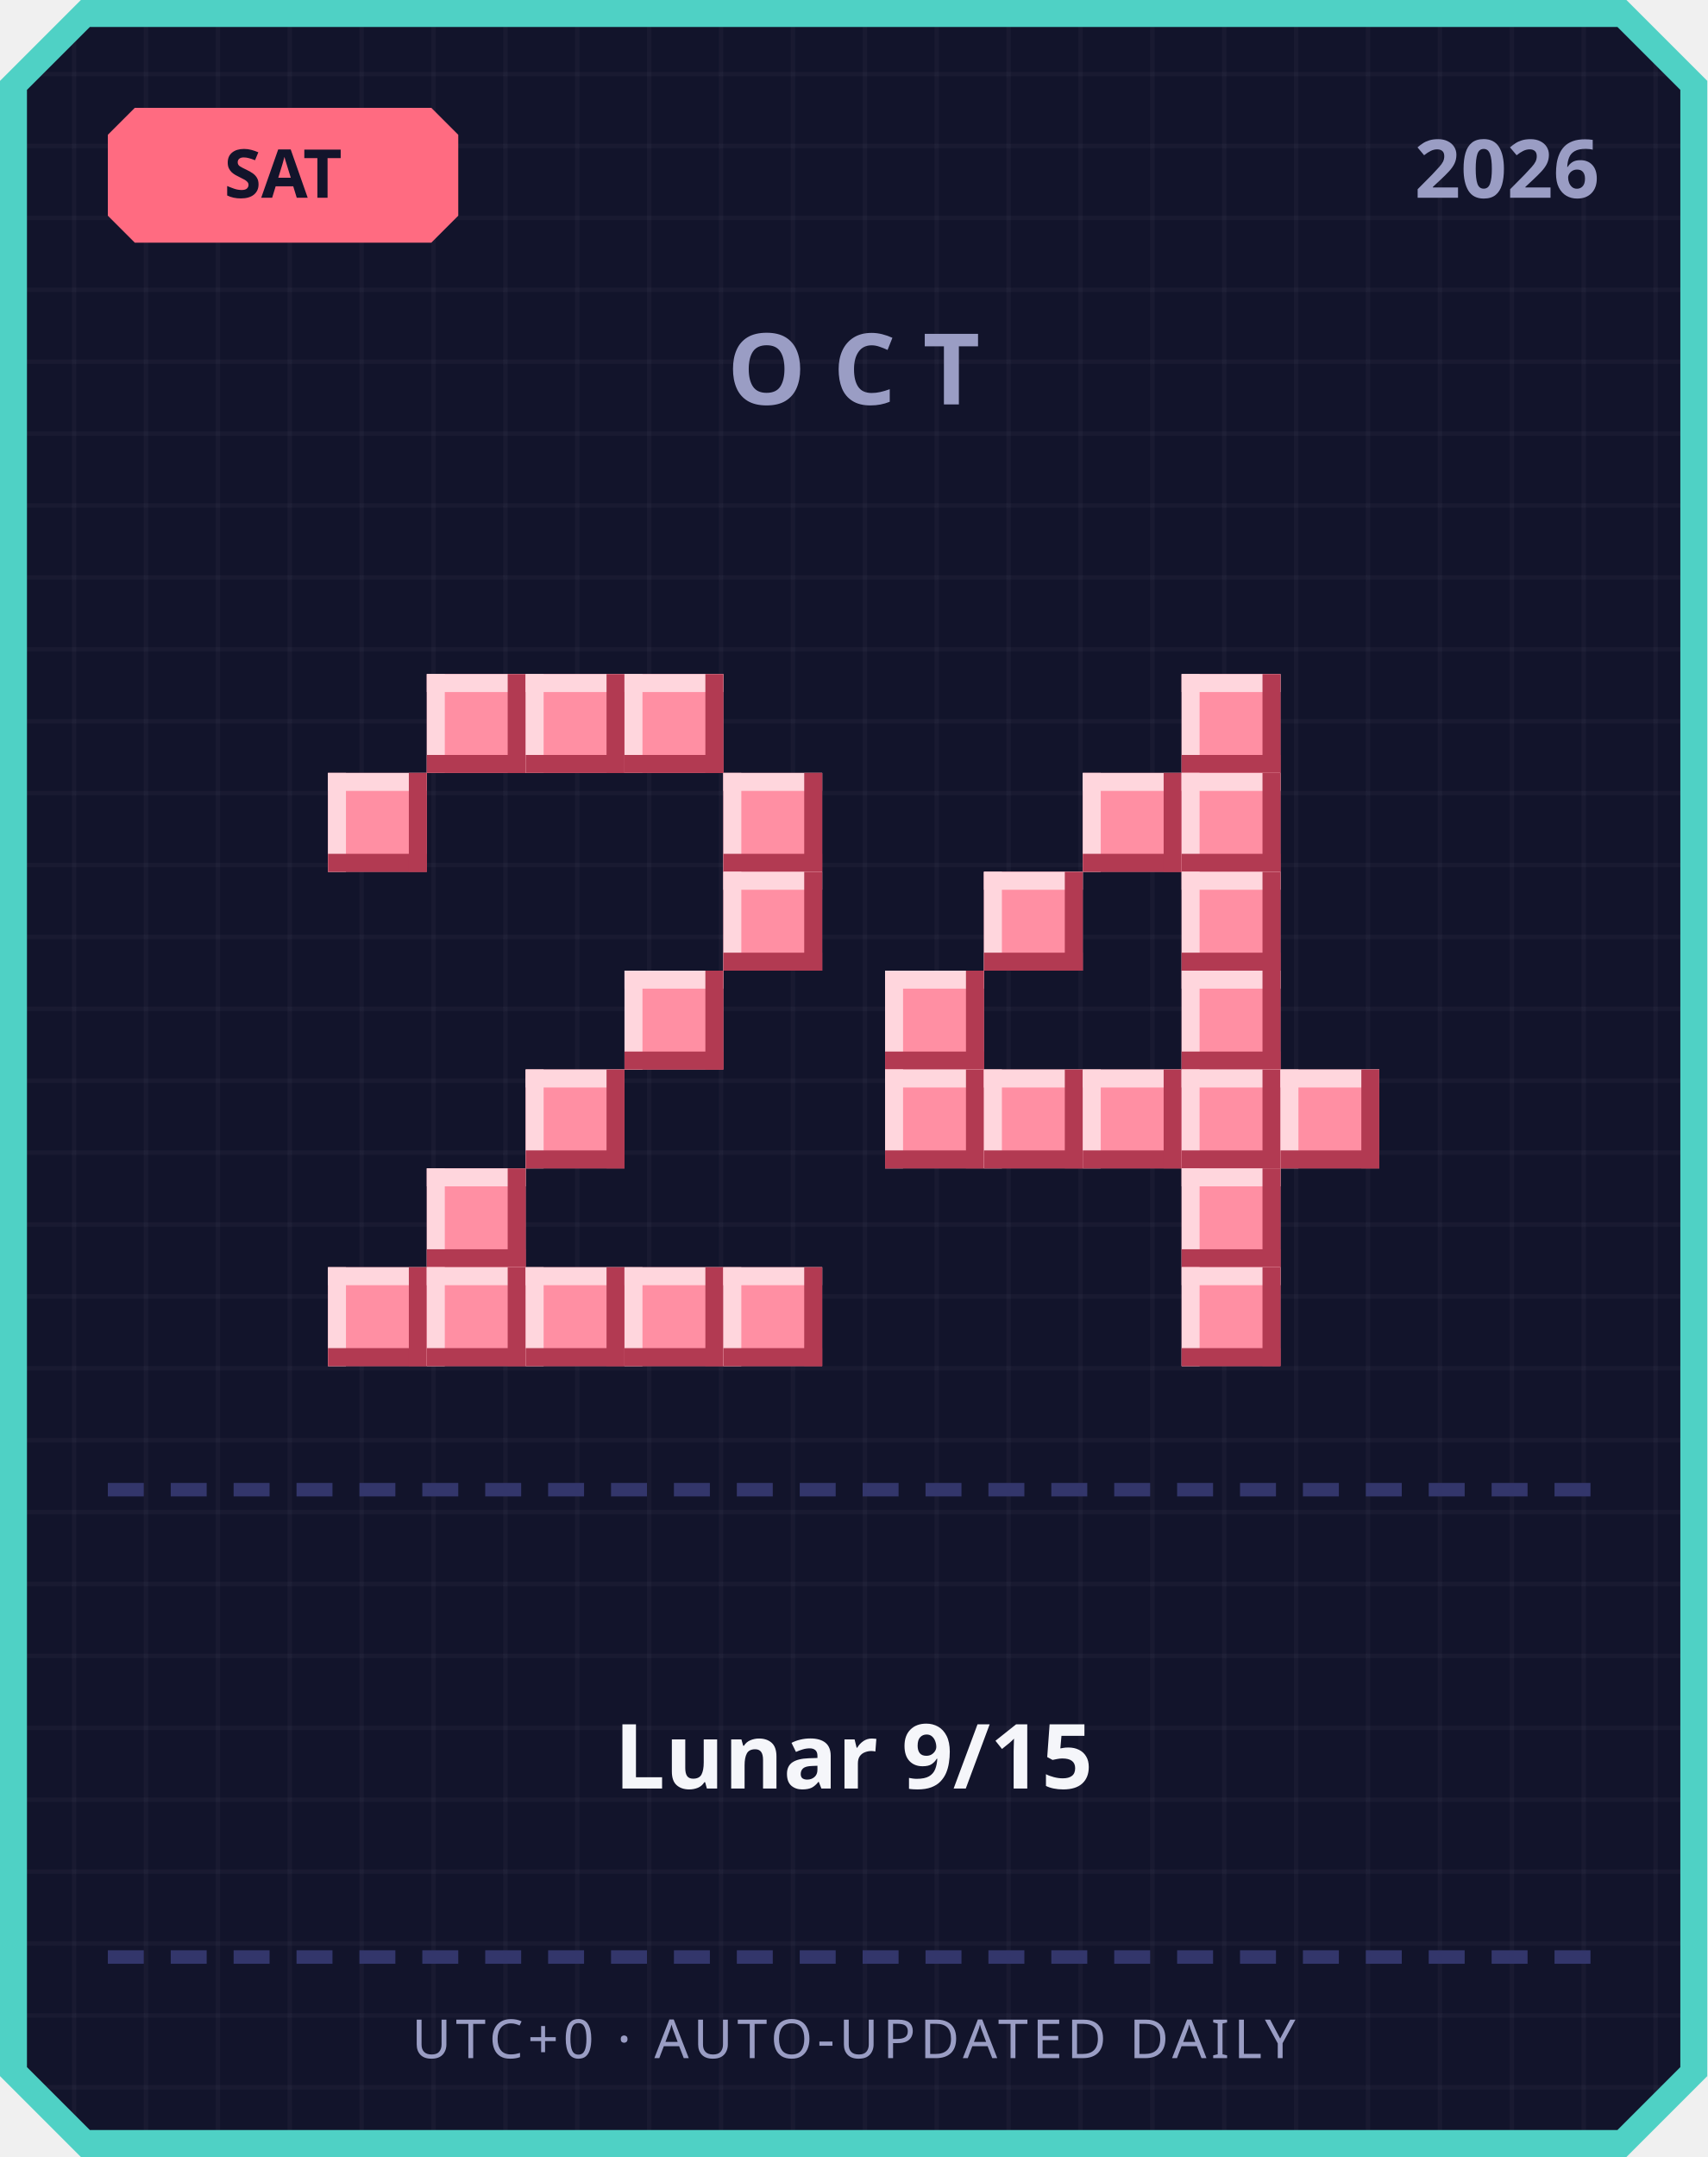
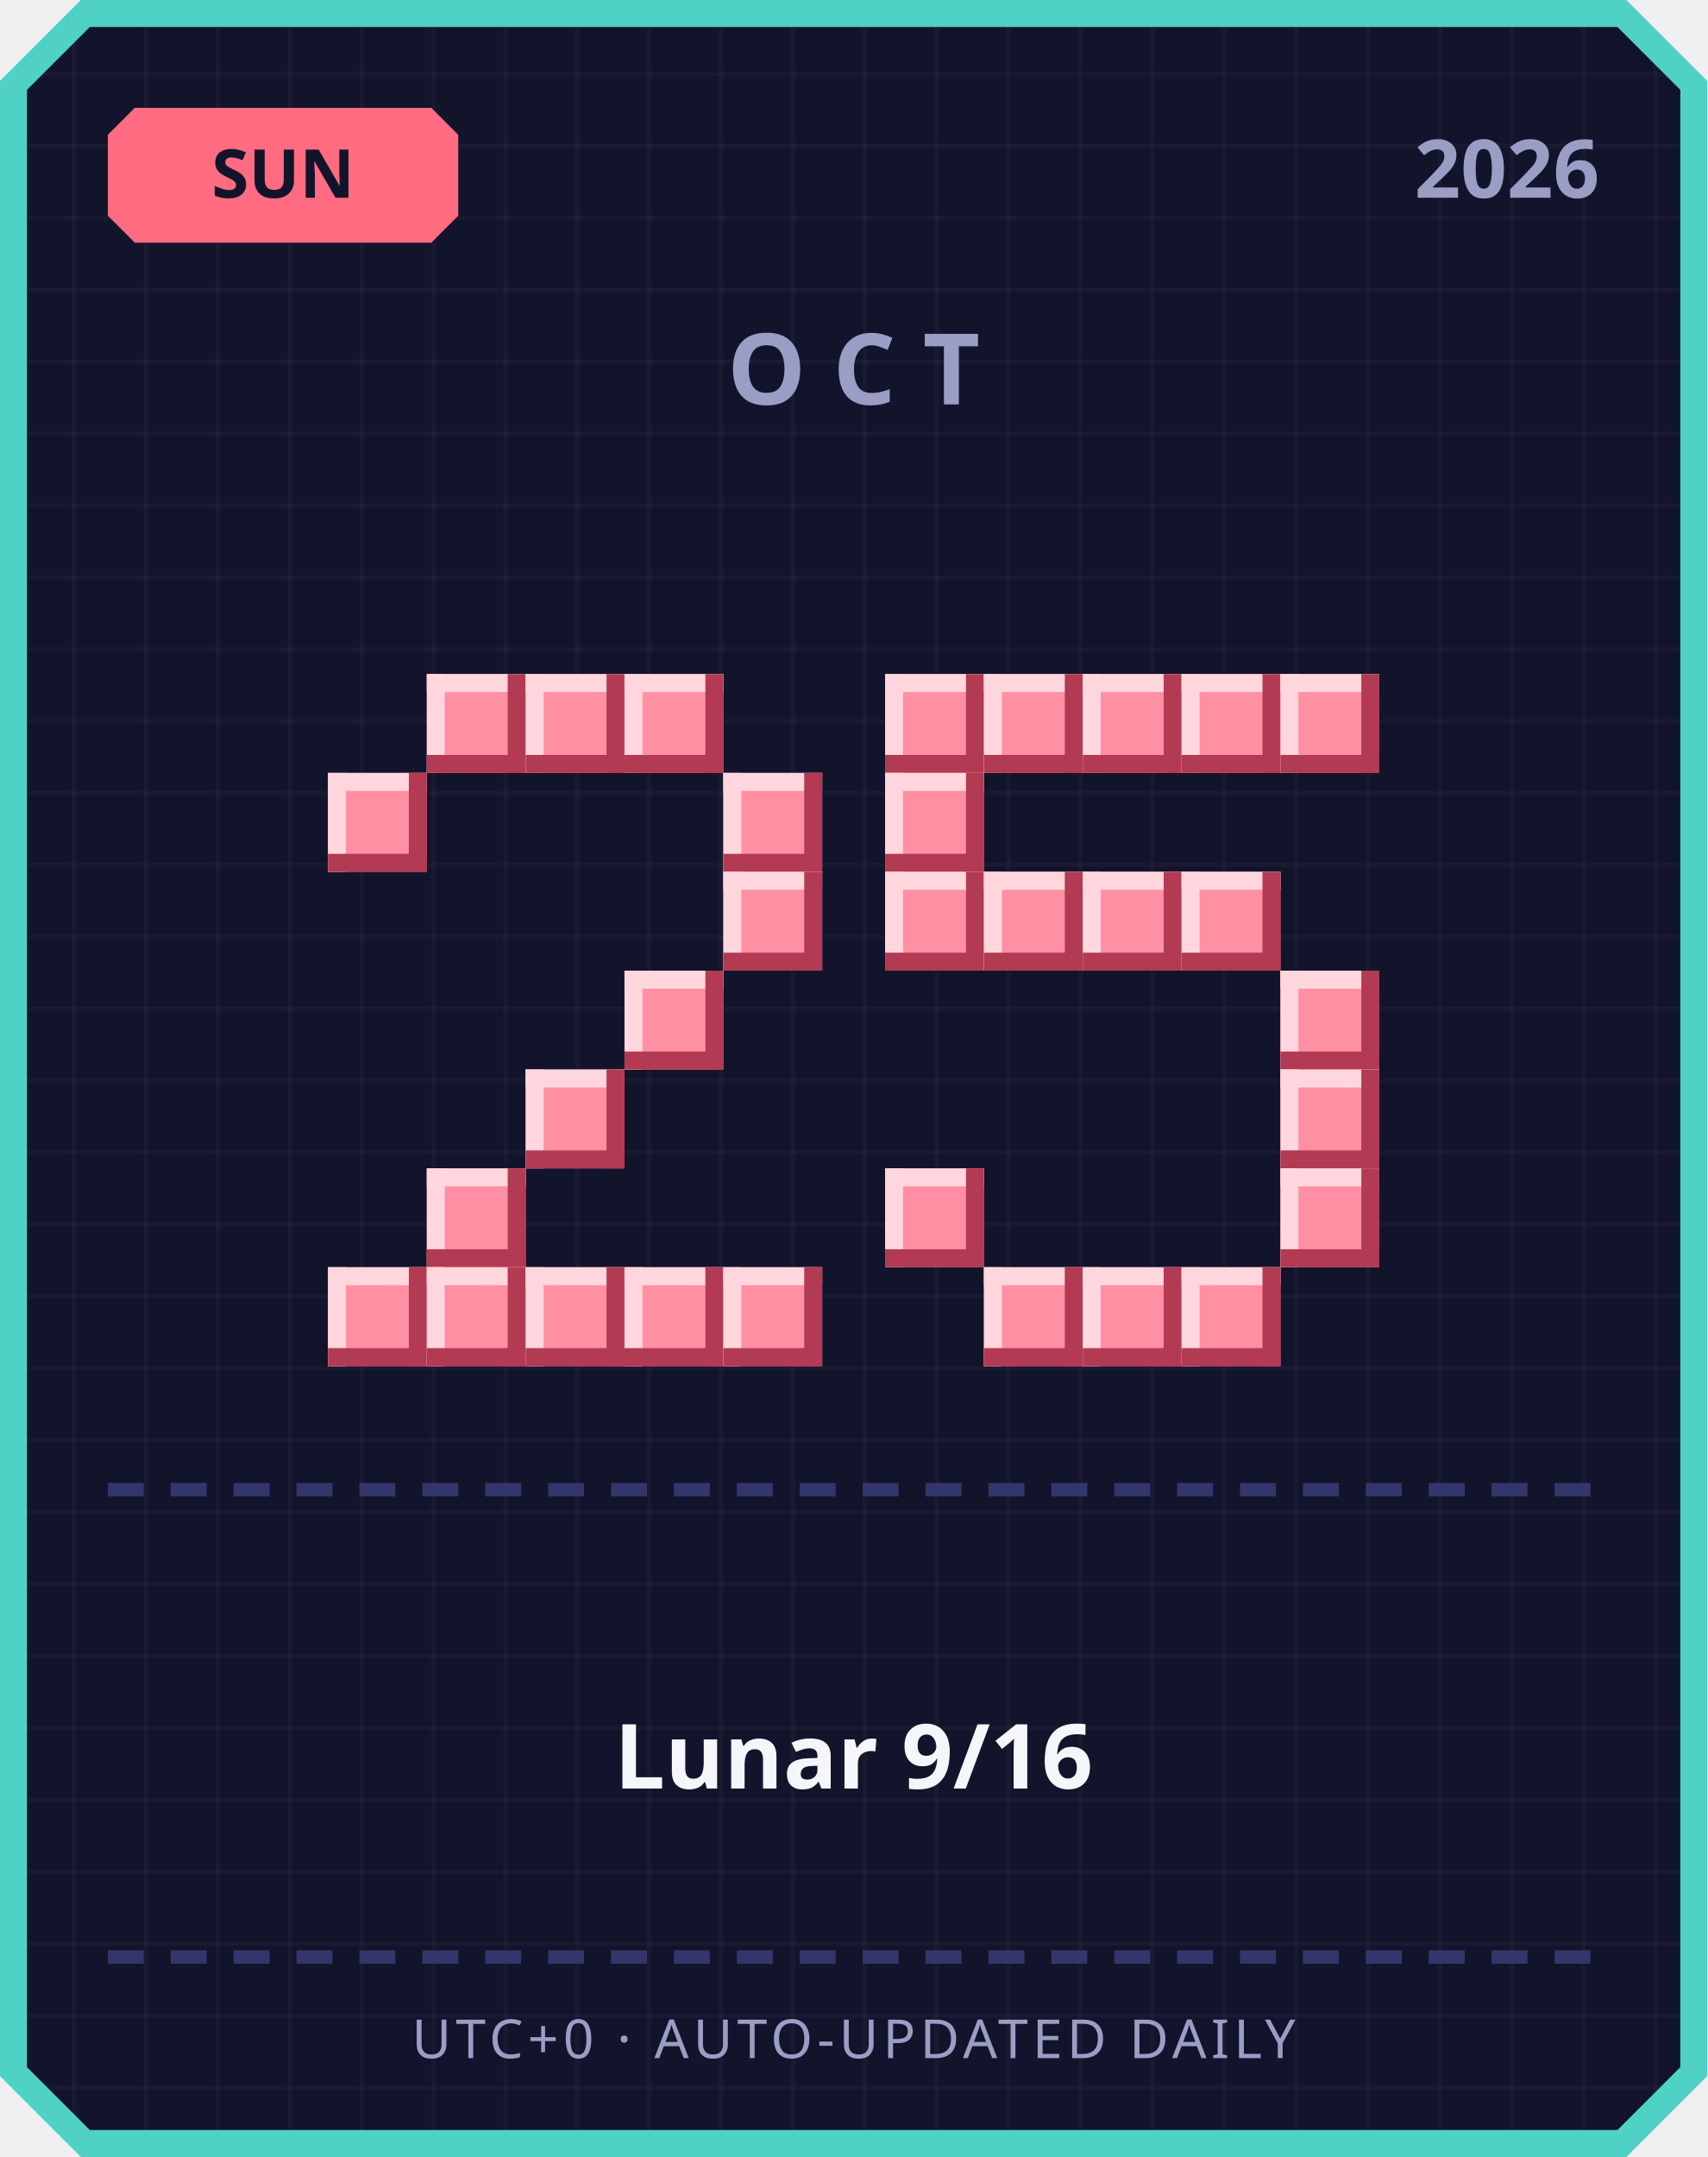
<svg xmlns="http://www.w3.org/2000/svg" width="380" height="480" viewBox="0 0 380 480">
  <defs>
    <pattern id="grid" width="16" height="16" patternUnits="userSpaceOnUse">
      <rect width="16" height="16" fill="#12142b" />
      <rect width="1" height="16" fill="#ffffff" opacity="0.03" />
      <rect width="16" height="1" fill="#ffffff" opacity="0.03" />
    </pattern>
  </defs>
  <path d="M 18,0 L 362,0 L 380,18 L 380,462 L 362,480 L 18,480 L 0,462 L 0,18 Z" fill="#4fd1c5" />
  <path d="M 20,6 L 360,6 L 374,20 L 374,460 L 360,474 L 20,474 L 6,460 L 6,20 Z" fill="url(#grid)" />
  <path d="M 30,24 L 96,24 L 102,30 L 102,48 L 96,54 L 30,54 L 24,48 L 24,30 Z" fill="#ff6b81" />
-   <text x="63" y="44" text-anchor="middle" font-family="'Segoe UI', sans-serif" font-size="15" font-weight="700" fill="#12142b">SAT</text>
+   <text x="63" y="44" text-anchor="middle" font-family="'Segoe UI', sans-serif" font-size="15" font-weight="700" fill="#12142b">SUN</text>
  <text x="356" y="44" text-anchor="end" font-family="'Segoe UI', sans-serif" font-size="18" font-weight="700" fill="#9a9dc4">2026</text>
  <text x="190" y="90" text-anchor="middle" font-family="'Segoe UI', sans-serif" font-size="22" font-weight="700" letter-spacing="6" fill="#9a9dc4">OCT</text>
  <rect x="95" y="150" width="22" height="22" fill="#ff8fa3" />
  <rect x="95" y="150" width="22" height="4" fill="#ffd6dd" />
  <rect x="95" y="150" width="4" height="22" fill="#ffd6dd" />
  <rect x="95" y="168" width="22" height="4" fill="#b23a52" />
  <rect x="113" y="150" width="4" height="22" fill="#b23a52" />
  <rect x="117" y="150" width="22" height="22" fill="#ff8fa3" />
  <rect x="117" y="150" width="22" height="4" fill="#ffd6dd" />
  <rect x="117" y="150" width="4" height="22" fill="#ffd6dd" />
  <rect x="117" y="168" width="22" height="4" fill="#b23a52" />
  <rect x="135" y="150" width="4" height="22" fill="#b23a52" />
  <rect x="139" y="150" width="22" height="22" fill="#ff8fa3" />
  <rect x="139" y="150" width="22" height="4" fill="#ffd6dd" />
  <rect x="139" y="150" width="4" height="22" fill="#ffd6dd" />
  <rect x="139" y="168" width="22" height="4" fill="#b23a52" />
  <rect x="157" y="150" width="4" height="22" fill="#b23a52" />
  <rect x="73" y="172" width="22" height="22" fill="#ff8fa3" />
  <rect x="73" y="172" width="22" height="4" fill="#ffd6dd" />
  <rect x="73" y="172" width="4" height="22" fill="#ffd6dd" />
  <rect x="73" y="190" width="22" height="4" fill="#b23a52" />
  <rect x="91" y="172" width="4" height="22" fill="#b23a52" />
  <rect x="161" y="172" width="22" height="22" fill="#ff8fa3" />
  <rect x="161" y="172" width="22" height="4" fill="#ffd6dd" />
  <rect x="161" y="172" width="4" height="22" fill="#ffd6dd" />
  <rect x="161" y="190" width="22" height="4" fill="#b23a52" />
  <rect x="179" y="172" width="4" height="22" fill="#b23a52" />
  <rect x="161" y="194" width="22" height="22" fill="#ff8fa3" />
  <rect x="161" y="194" width="22" height="4" fill="#ffd6dd" />
  <rect x="161" y="194" width="4" height="22" fill="#ffd6dd" />
  <rect x="161" y="212" width="22" height="4" fill="#b23a52" />
  <rect x="179" y="194" width="4" height="22" fill="#b23a52" />
  <rect x="139" y="216" width="22" height="22" fill="#ff8fa3" />
  <rect x="139" y="216" width="22" height="4" fill="#ffd6dd" />
  <rect x="139" y="216" width="4" height="22" fill="#ffd6dd" />
  <rect x="139" y="234" width="22" height="4" fill="#b23a52" />
  <rect x="157" y="216" width="4" height="22" fill="#b23a52" />
  <rect x="117" y="238" width="22" height="22" fill="#ff8fa3" />
  <rect x="117" y="238" width="22" height="4" fill="#ffd6dd" />
  <rect x="117" y="238" width="4" height="22" fill="#ffd6dd" />
  <rect x="117" y="256" width="22" height="4" fill="#b23a52" />
  <rect x="135" y="238" width="4" height="22" fill="#b23a52" />
  <rect x="95" y="260" width="22" height="22" fill="#ff8fa3" />
  <rect x="95" y="260" width="22" height="4" fill="#ffd6dd" />
  <rect x="95" y="260" width="4" height="22" fill="#ffd6dd" />
  <rect x="95" y="278" width="22" height="4" fill="#b23a52" />
  <rect x="113" y="260" width="4" height="22" fill="#b23a52" />
  <rect x="73" y="282" width="22" height="22" fill="#ff8fa3" />
  <rect x="73" y="282" width="22" height="4" fill="#ffd6dd" />
  <rect x="73" y="282" width="4" height="22" fill="#ffd6dd" />
  <rect x="73" y="300" width="22" height="4" fill="#b23a52" />
  <rect x="91" y="282" width="4" height="22" fill="#b23a52" />
  <rect x="95" y="282" width="22" height="22" fill="#ff8fa3" />
  <rect x="95" y="282" width="22" height="4" fill="#ffd6dd" />
  <rect x="95" y="282" width="4" height="22" fill="#ffd6dd" />
  <rect x="95" y="300" width="22" height="4" fill="#b23a52" />
  <rect x="113" y="282" width="4" height="22" fill="#b23a52" />
  <rect x="117" y="282" width="22" height="22" fill="#ff8fa3" />
  <rect x="117" y="282" width="22" height="4" fill="#ffd6dd" />
  <rect x="117" y="282" width="4" height="22" fill="#ffd6dd" />
  <rect x="117" y="300" width="22" height="4" fill="#b23a52" />
  <rect x="135" y="282" width="4" height="22" fill="#b23a52" />
  <rect x="139" y="282" width="22" height="22" fill="#ff8fa3" />
  <rect x="139" y="282" width="22" height="4" fill="#ffd6dd" />
  <rect x="139" y="282" width="4" height="22" fill="#ffd6dd" />
  <rect x="139" y="300" width="22" height="4" fill="#b23a52" />
  <rect x="157" y="282" width="4" height="22" fill="#b23a52" />
  <rect x="161" y="282" width="22" height="22" fill="#ff8fa3" />
  <rect x="161" y="282" width="22" height="4" fill="#ffd6dd" />
  <rect x="161" y="282" width="4" height="22" fill="#ffd6dd" />
  <rect x="161" y="300" width="22" height="4" fill="#b23a52" />
  <rect x="179" y="282" width="4" height="22" fill="#b23a52" />
+   <rect x="197" y="150" width="22" height="22" fill="#ff8fa3" />
+   <rect x="197" y="150" width="22" height="4" fill="#ffd6dd" />
+   <rect x="197" y="150" width="4" height="22" fill="#ffd6dd" />
+   <rect x="197" y="168" width="22" height="4" fill="#b23a52" />
+   <rect x="215" y="150" width="4" height="22" fill="#b23a52" />
+   <rect x="219" y="150" width="22" height="22" fill="#ff8fa3" />
+   <rect x="219" y="150" width="22" height="4" fill="#ffd6dd" />
+   <rect x="219" y="150" width="4" height="22" fill="#ffd6dd" />
+   <rect x="219" y="168" width="22" height="4" fill="#b23a52" />
+   <rect x="237" y="150" width="4" height="22" fill="#b23a52" />
+   <rect x="241" y="150" width="22" height="22" fill="#ff8fa3" />
+   <rect x="241" y="150" width="22" height="4" fill="#ffd6dd" />
+   <rect x="241" y="150" width="4" height="22" fill="#ffd6dd" />
+   <rect x="241" y="168" width="22" height="4" fill="#b23a52" />
+   <rect x="259" y="150" width="4" height="22" fill="#b23a52" />
  <rect x="263" y="150" width="22" height="22" fill="#ff8fa3" />
  <rect x="263" y="150" width="22" height="4" fill="#ffd6dd" />
  <rect x="263" y="150" width="4" height="22" fill="#ffd6dd" />
  <rect x="263" y="168" width="22" height="4" fill="#b23a52" />
  <rect x="281" y="150" width="4" height="22" fill="#b23a52" />
-   <rect x="241" y="172" width="22" height="22" fill="#ff8fa3" />
-   <rect x="241" y="172" width="22" height="4" fill="#ffd6dd" />
-   <rect x="241" y="172" width="4" height="22" fill="#ffd6dd" />
-   <rect x="241" y="190" width="22" height="4" fill="#b23a52" />
-   <rect x="259" y="172" width="4" height="22" fill="#b23a52" />
-   <rect x="263" y="172" width="22" height="22" fill="#ff8fa3" />
-   <rect x="263" y="172" width="22" height="4" fill="#ffd6dd" />
-   <rect x="263" y="172" width="4" height="22" fill="#ffd6dd" />
-   <rect x="263" y="190" width="22" height="4" fill="#b23a52" />
-   <rect x="281" y="172" width="4" height="22" fill="#b23a52" />
+   <rect x="285" y="150" width="22" height="22" fill="#ff8fa3" />
+   <rect x="285" y="150" width="22" height="4" fill="#ffd6dd" />
+   <rect x="285" y="150" width="4" height="22" fill="#ffd6dd" />
+   <rect x="285" y="168" width="22" height="4" fill="#b23a52" />
+   <rect x="303" y="150" width="4" height="22" fill="#b23a52" />
+   <rect x="197" y="172" width="22" height="22" fill="#ff8fa3" />
+   <rect x="197" y="172" width="22" height="4" fill="#ffd6dd" />
+   <rect x="197" y="172" width="4" height="22" fill="#ffd6dd" />
+   <rect x="197" y="190" width="22" height="4" fill="#b23a52" />
+   <rect x="215" y="172" width="4" height="22" fill="#b23a52" />
+   <rect x="197" y="194" width="22" height="22" fill="#ff8fa3" />
+   <rect x="197" y="194" width="22" height="4" fill="#ffd6dd" />
+   <rect x="197" y="194" width="4" height="22" fill="#ffd6dd" />
+   <rect x="197" y="212" width="22" height="4" fill="#b23a52" />
+   <rect x="215" y="194" width="4" height="22" fill="#b23a52" />
  <rect x="219" y="194" width="22" height="22" fill="#ff8fa3" />
  <rect x="219" y="194" width="22" height="4" fill="#ffd6dd" />
  <rect x="219" y="194" width="4" height="22" fill="#ffd6dd" />
  <rect x="219" y="212" width="22" height="4" fill="#b23a52" />
  <rect x="237" y="194" width="4" height="22" fill="#b23a52" />
+   <rect x="241" y="194" width="22" height="22" fill="#ff8fa3" />
+   <rect x="241" y="194" width="22" height="4" fill="#ffd6dd" />
+   <rect x="241" y="194" width="4" height="22" fill="#ffd6dd" />
+   <rect x="241" y="212" width="22" height="4" fill="#b23a52" />
+   <rect x="259" y="194" width="4" height="22" fill="#b23a52" />
  <rect x="263" y="194" width="22" height="22" fill="#ff8fa3" />
  <rect x="263" y="194" width="22" height="4" fill="#ffd6dd" />
  <rect x="263" y="194" width="4" height="22" fill="#ffd6dd" />
  <rect x="263" y="212" width="22" height="4" fill="#b23a52" />
  <rect x="281" y="194" width="4" height="22" fill="#b23a52" />
-   <rect x="197" y="216" width="22" height="22" fill="#ff8fa3" />
-   <rect x="197" y="216" width="22" height="4" fill="#ffd6dd" />
-   <rect x="197" y="216" width="4" height="22" fill="#ffd6dd" />
-   <rect x="197" y="234" width="22" height="4" fill="#b23a52" />
-   <rect x="215" y="216" width="4" height="22" fill="#b23a52" />
-   <rect x="263" y="216" width="22" height="22" fill="#ff8fa3" />
-   <rect x="263" y="216" width="22" height="4" fill="#ffd6dd" />
-   <rect x="263" y="216" width="4" height="22" fill="#ffd6dd" />
-   <rect x="263" y="234" width="22" height="4" fill="#b23a52" />
-   <rect x="281" y="216" width="4" height="22" fill="#b23a52" />
-   <rect x="197" y="238" width="22" height="22" fill="#ff8fa3" />
-   <rect x="197" y="238" width="22" height="4" fill="#ffd6dd" />
-   <rect x="197" y="238" width="4" height="22" fill="#ffd6dd" />
-   <rect x="197" y="256" width="22" height="4" fill="#b23a52" />
-   <rect x="215" y="238" width="4" height="22" fill="#b23a52" />
-   <rect x="219" y="238" width="22" height="22" fill="#ff8fa3" />
-   <rect x="219" y="238" width="22" height="4" fill="#ffd6dd" />
-   <rect x="219" y="238" width="4" height="22" fill="#ffd6dd" />
-   <rect x="219" y="256" width="22" height="4" fill="#b23a52" />
-   <rect x="237" y="238" width="4" height="22" fill="#b23a52" />
-   <rect x="241" y="238" width="22" height="22" fill="#ff8fa3" />
-   <rect x="241" y="238" width="22" height="4" fill="#ffd6dd" />
-   <rect x="241" y="238" width="4" height="22" fill="#ffd6dd" />
-   <rect x="241" y="256" width="22" height="4" fill="#b23a52" />
-   <rect x="259" y="238" width="4" height="22" fill="#b23a52" />
-   <rect x="263" y="238" width="22" height="22" fill="#ff8fa3" />
-   <rect x="263" y="238" width="22" height="4" fill="#ffd6dd" />
-   <rect x="263" y="238" width="4" height="22" fill="#ffd6dd" />
-   <rect x="263" y="256" width="22" height="4" fill="#b23a52" />
-   <rect x="281" y="238" width="4" height="22" fill="#b23a52" />
+   <rect x="285" y="216" width="22" height="22" fill="#ff8fa3" />
+   <rect x="285" y="216" width="22" height="4" fill="#ffd6dd" />
+   <rect x="285" y="216" width="4" height="22" fill="#ffd6dd" />
+   <rect x="285" y="234" width="22" height="4" fill="#b23a52" />
+   <rect x="303" y="216" width="4" height="22" fill="#b23a52" />
  <rect x="285" y="238" width="22" height="22" fill="#ff8fa3" />
  <rect x="285" y="238" width="22" height="4" fill="#ffd6dd" />
  <rect x="285" y="238" width="4" height="22" fill="#ffd6dd" />
  <rect x="285" y="256" width="22" height="4" fill="#b23a52" />
  <rect x="303" y="238" width="4" height="22" fill="#b23a52" />
-   <rect x="263" y="260" width="22" height="22" fill="#ff8fa3" />
-   <rect x="263" y="260" width="22" height="4" fill="#ffd6dd" />
-   <rect x="263" y="260" width="4" height="22" fill="#ffd6dd" />
-   <rect x="263" y="278" width="22" height="4" fill="#b23a52" />
-   <rect x="281" y="260" width="4" height="22" fill="#b23a52" />
+   <rect x="197" y="260" width="22" height="22" fill="#ff8fa3" />
+   <rect x="197" y="260" width="22" height="4" fill="#ffd6dd" />
+   <rect x="197" y="260" width="4" height="22" fill="#ffd6dd" />
+   <rect x="197" y="278" width="22" height="4" fill="#b23a52" />
+   <rect x="215" y="260" width="4" height="22" fill="#b23a52" />
+   <rect x="285" y="260" width="22" height="22" fill="#ff8fa3" />
+   <rect x="285" y="260" width="22" height="4" fill="#ffd6dd" />
+   <rect x="285" y="260" width="4" height="22" fill="#ffd6dd" />
+   <rect x="285" y="278" width="22" height="4" fill="#b23a52" />
+   <rect x="303" y="260" width="4" height="22" fill="#b23a52" />
+   <rect x="219" y="282" width="22" height="22" fill="#ff8fa3" />
+   <rect x="219" y="282" width="22" height="4" fill="#ffd6dd" />
+   <rect x="219" y="282" width="4" height="22" fill="#ffd6dd" />
+   <rect x="219" y="300" width="22" height="4" fill="#b23a52" />
+   <rect x="237" y="282" width="4" height="22" fill="#b23a52" />
+   <rect x="241" y="282" width="22" height="22" fill="#ff8fa3" />
+   <rect x="241" y="282" width="22" height="4" fill="#ffd6dd" />
+   <rect x="241" y="282" width="4" height="22" fill="#ffd6dd" />
+   <rect x="241" y="300" width="22" height="4" fill="#b23a52" />
+   <rect x="259" y="282" width="4" height="22" fill="#b23a52" />
  <rect x="263" y="282" width="22" height="22" fill="#ff8fa3" />
  <rect x="263" y="282" width="22" height="4" fill="#ffd6dd" />
  <rect x="263" y="282" width="4" height="22" fill="#ffd6dd" />
  <rect x="263" y="300" width="22" height="4" fill="#b23a52" />
  <rect x="281" y="282" width="4" height="22" fill="#b23a52" />
  <rect x="24" y="330" width="8" height="3" fill="#33366b" />
  <rect x="38" y="330" width="8" height="3" fill="#33366b" />
  <rect x="52" y="330" width="8" height="3" fill="#33366b" />
  <rect x="66" y="330" width="8" height="3" fill="#33366b" />
  <rect x="80" y="330" width="8" height="3" fill="#33366b" />
  <rect x="94" y="330" width="8" height="3" fill="#33366b" />
  <rect x="108" y="330" width="8" height="3" fill="#33366b" />
  <rect x="122" y="330" width="8" height="3" fill="#33366b" />
  <rect x="136" y="330" width="8" height="3" fill="#33366b" />
  <rect x="150" y="330" width="8" height="3" fill="#33366b" />
  <rect x="164" y="330" width="8" height="3" fill="#33366b" />
  <rect x="178" y="330" width="8" height="3" fill="#33366b" />
  <rect x="192" y="330" width="8" height="3" fill="#33366b" />
  <rect x="206" y="330" width="8" height="3" fill="#33366b" />
  <rect x="220" y="330" width="8" height="3" fill="#33366b" />
  <rect x="234" y="330" width="8" height="3" fill="#33366b" />
  <rect x="248" y="330" width="8" height="3" fill="#33366b" />
  <rect x="262" y="330" width="8" height="3" fill="#33366b" />
  <rect x="276" y="330" width="8" height="3" fill="#33366b" />
  <rect x="290" y="330" width="8" height="3" fill="#33366b" />
  <rect x="304" y="330" width="8" height="3" fill="#33366b" />
  <rect x="318" y="330" width="8" height="3" fill="#33366b" />
  <rect x="332" y="330" width="8" height="3" fill="#33366b" />
  <rect x="346" y="330" width="8" height="3" fill="#33366b" />
-   <text x="190" y="398" text-anchor="middle" font-family="'Segoe UI', 'Microsoft JhengHei', sans-serif" font-size="20" font-weight="700" fill="#f5f6fa">Lunar 9/15</text>
+   <text x="190" y="398" text-anchor="middle" font-family="'Segoe UI', 'Microsoft JhengHei', sans-serif" font-size="20" font-weight="700" fill="#f5f6fa">Lunar 9/16</text>
  <rect x="24" y="434" width="8" height="3" fill="#33366b" />
  <rect x="38" y="434" width="8" height="3" fill="#33366b" />
  <rect x="52" y="434" width="8" height="3" fill="#33366b" />
  <rect x="66" y="434" width="8" height="3" fill="#33366b" />
  <rect x="80" y="434" width="8" height="3" fill="#33366b" />
  <rect x="94" y="434" width="8" height="3" fill="#33366b" />
  <rect x="108" y="434" width="8" height="3" fill="#33366b" />
  <rect x="122" y="434" width="8" height="3" fill="#33366b" />
  <rect x="136" y="434" width="8" height="3" fill="#33366b" />
  <rect x="150" y="434" width="8" height="3" fill="#33366b" />
  <rect x="164" y="434" width="8" height="3" fill="#33366b" />
  <rect x="178" y="434" width="8" height="3" fill="#33366b" />
  <rect x="192" y="434" width="8" height="3" fill="#33366b" />
  <rect x="206" y="434" width="8" height="3" fill="#33366b" />
  <rect x="220" y="434" width="8" height="3" fill="#33366b" />
  <rect x="234" y="434" width="8" height="3" fill="#33366b" />
  <rect x="248" y="434" width="8" height="3" fill="#33366b" />
  <rect x="262" y="434" width="8" height="3" fill="#33366b" />
  <rect x="276" y="434" width="8" height="3" fill="#33366b" />
  <rect x="290" y="434" width="8" height="3" fill="#33366b" />
  <rect x="304" y="434" width="8" height="3" fill="#33366b" />
  <rect x="318" y="434" width="8" height="3" fill="#33366b" />
  <rect x="332" y="434" width="8" height="3" fill="#33366b" />
  <rect x="346" y="434" width="8" height="3" fill="#33366b" />
  <text x="190" y="458" text-anchor="middle" font-family="'Segoe UI', sans-serif" font-size="12" letter-spacing="1" fill="#9a9dc4">UTC+0 · AUTO-UPDATED DAILY</text>
</svg>
